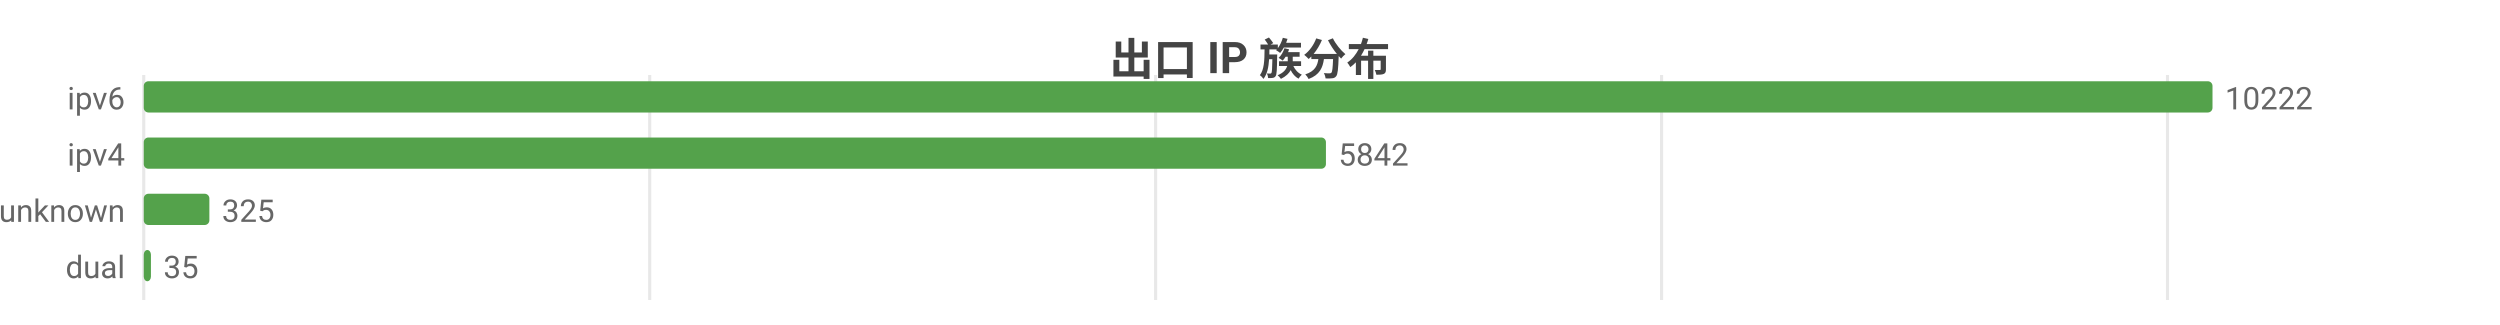
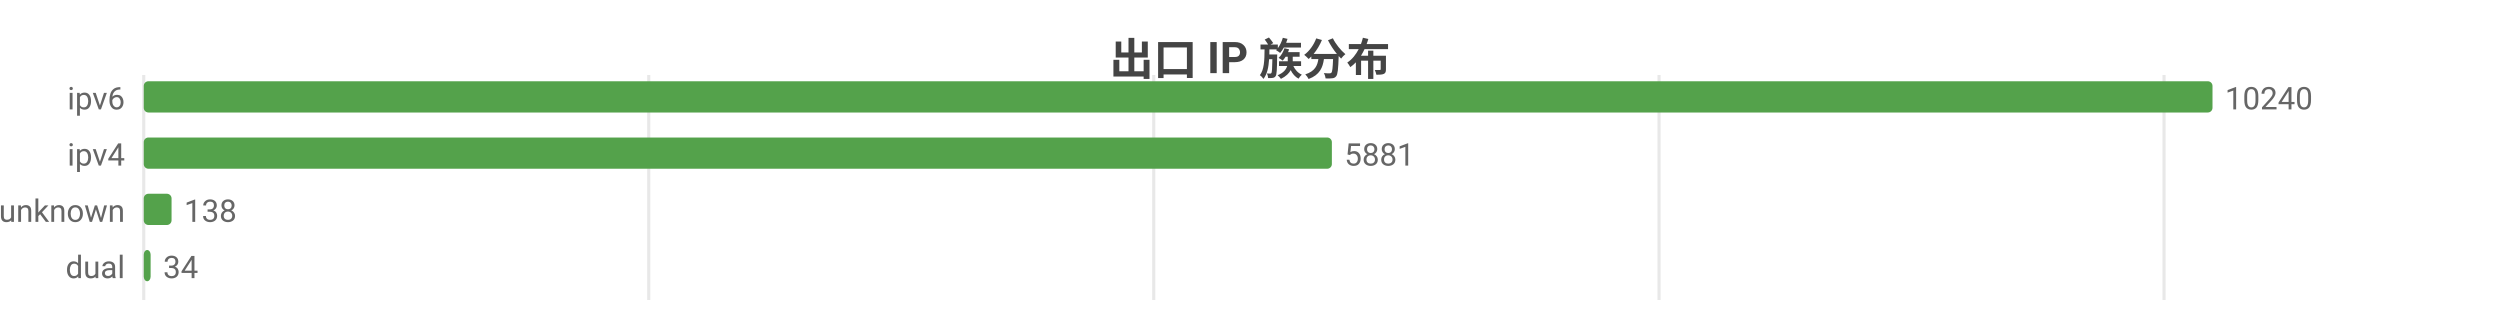
<svg xmlns="http://www.w3.org/2000/svg" width="800" height="104" viewBox="0 0 800 104">
  <rect width="800" height="104" fill="#ffffff" />
  <style>text{font-family:system-ui,-apple-system,'Segoe UI',Roboto,'PingFang SC','Microsoft YaHei','Noto Sans CJK SC',sans-serif}.g{stroke:#e8e8e8;stroke-width:1}.a{stroke:#999;stroke-width:1}.t{font-size:10px;fill:#666}.m{font-size:10px;text-anchor:middle;fill:#666}.e{font-size:10px;text-anchor:end;fill:#666}.l{font-size:11px;fill:#333}.tt{font-size:14px;font-weight:600;text-anchor:middle;fill:#444}.em{font-size:13px;text-anchor:middle;fill:#999}</style>
  <text class="tt" x="400.0" y="24">出口 IP 族分布</text>
  <line class="g" x1="46" y1="24" x2="46" y2="96" />
-   <line class="g" x1="207.9" y1="24" x2="207.9" y2="96" />
-   <line class="g" x1="369.8" y1="24" x2="369.8" y2="96" />
-   <line class="g" x1="531.7" y1="24" x2="531.7" y2="96" />
-   <line class="g" x1="693.6" y1="24" x2="693.6" y2="96" />
+   <line class="g" x1="207.6" y1="24" x2="207.6" y2="96" />
+   <line class="g" x1="369.2" y1="24" x2="369.2" y2="96" />
+   <line class="g" x1="530.9" y1="24" x2="530.9" y2="96" />
+   <line class="g" x1="692.5" y1="24" x2="692.5" y2="96" />
  <text class="e" x="40" y="35">ipv6</text>
  <rect x="46" y="26" width="662" height="10" fill="#54a24b" rx="1.5" />
-   <text class="t" x="712" y="35">10222</text>
+   <text class="t" x="712" y="35">10240</text>
  <text class="e" x="40" y="53">ipv4</text>
-   <rect x="46" y="44" width="378.3" height="10" fill="#54a24b" rx="1.5" />
-   <text class="t" x="428.3" y="53">5842</text>
+   <rect x="46" y="44" width="380.2" height="10" fill="#54a24b" rx="1.5" />
+   <text class="t" x="430.2" y="53">5881</text>
  <text class="e" x="40" y="71">unknown</text>
-   <rect x="46" y="62" width="21.0" height="10" fill="#54a24b" rx="1.5" />
-   <text class="t" x="71.0" y="71">325</text>
+   <rect x="46" y="62" width="8.9" height="10" fill="#54a24b" rx="1.5" />
+   <text class="t" x="58.9" y="71">138</text>
  <text class="e" x="40" y="89">dual</text>
-   <rect x="46" y="80" width="2.3" height="10" fill="#54a24b" rx="1.5" />
-   <text class="t" x="52.3" y="89">35</text>
+   <rect x="46" y="80" width="2.2" height="10" fill="#54a24b" rx="1.5" />
+   <text class="t" x="52.2" y="89">34</text>
</svg>
